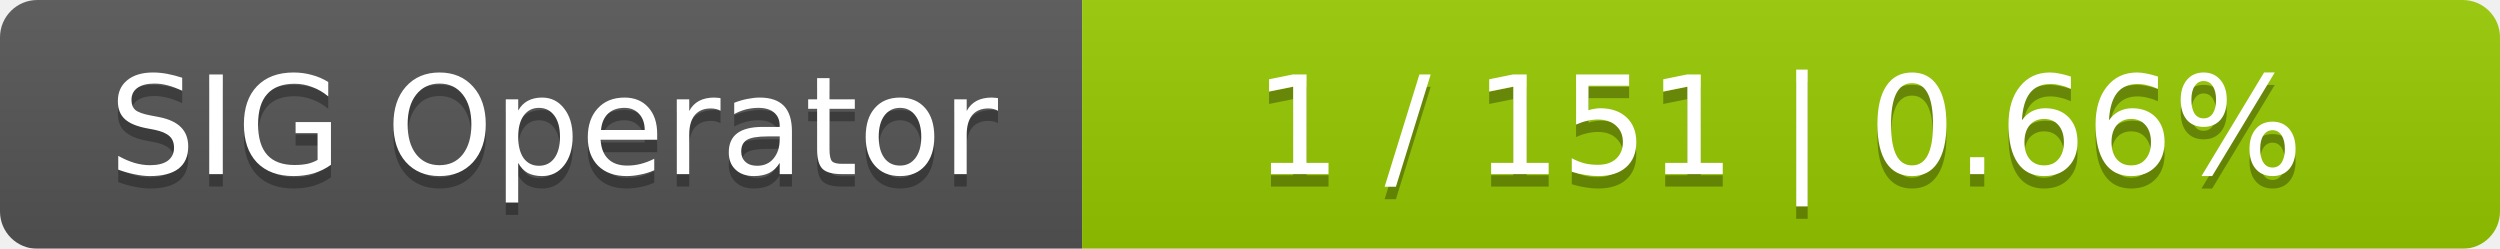
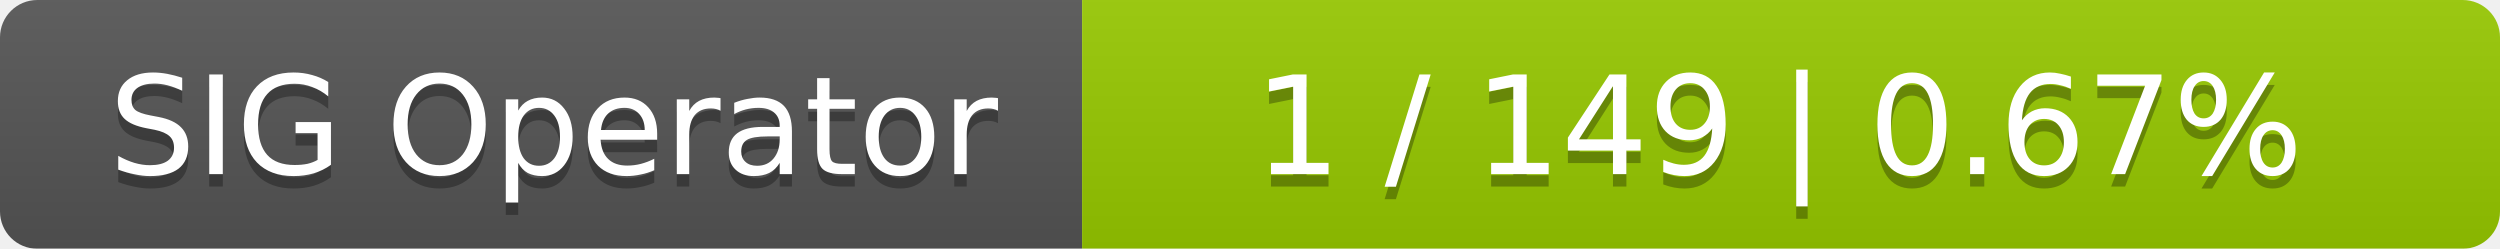
<svg xmlns="http://www.w3.org/2000/svg" width="201" height="20">
  <linearGradient id="smooth" x2="0" y2="100%">
    <stop offset="0" stop-color="#bbb" stop-opacity=".1" />
    <stop offset="1" stop-opacity=".1" />
  </linearGradient>
  <mask id="round">
    <rect width="201" height="20" rx="3" fill="#fff" />
  </mask>
  <g mask="url(#round)">
    <rect width="87" height="20" fill="#555" />
    <rect x="87" width="114" height="20" fill="#97ca00" />
    <rect width="201" height="20" fill="url(#smooth)" />
  </g>
  <g fill="#fff" text-anchor="middle" font-family="DejaVu Sans,Verdana,Geneva,sans-serif" font-size="11">
    <text x="44.5" y="15" fill="#010101" fill-opacity=".3">SIG Operator</text>
    <text x="44.5" y="14">SIG Operator</text>
-     <text x="143" y="15" fill="#010101" fill-opacity=".3">1 / 151    |    0.66%</text>
-     <text x="143" y="14">1 / 151    |    0.66%</text>
+     <text x="143" y="15" fill="#010101" fill-opacity=".3">1 / 149    |    0.67%</text>
+     <text x="143" y="14">1 / 149    |    0.67%</text>
  </g>
</svg>
